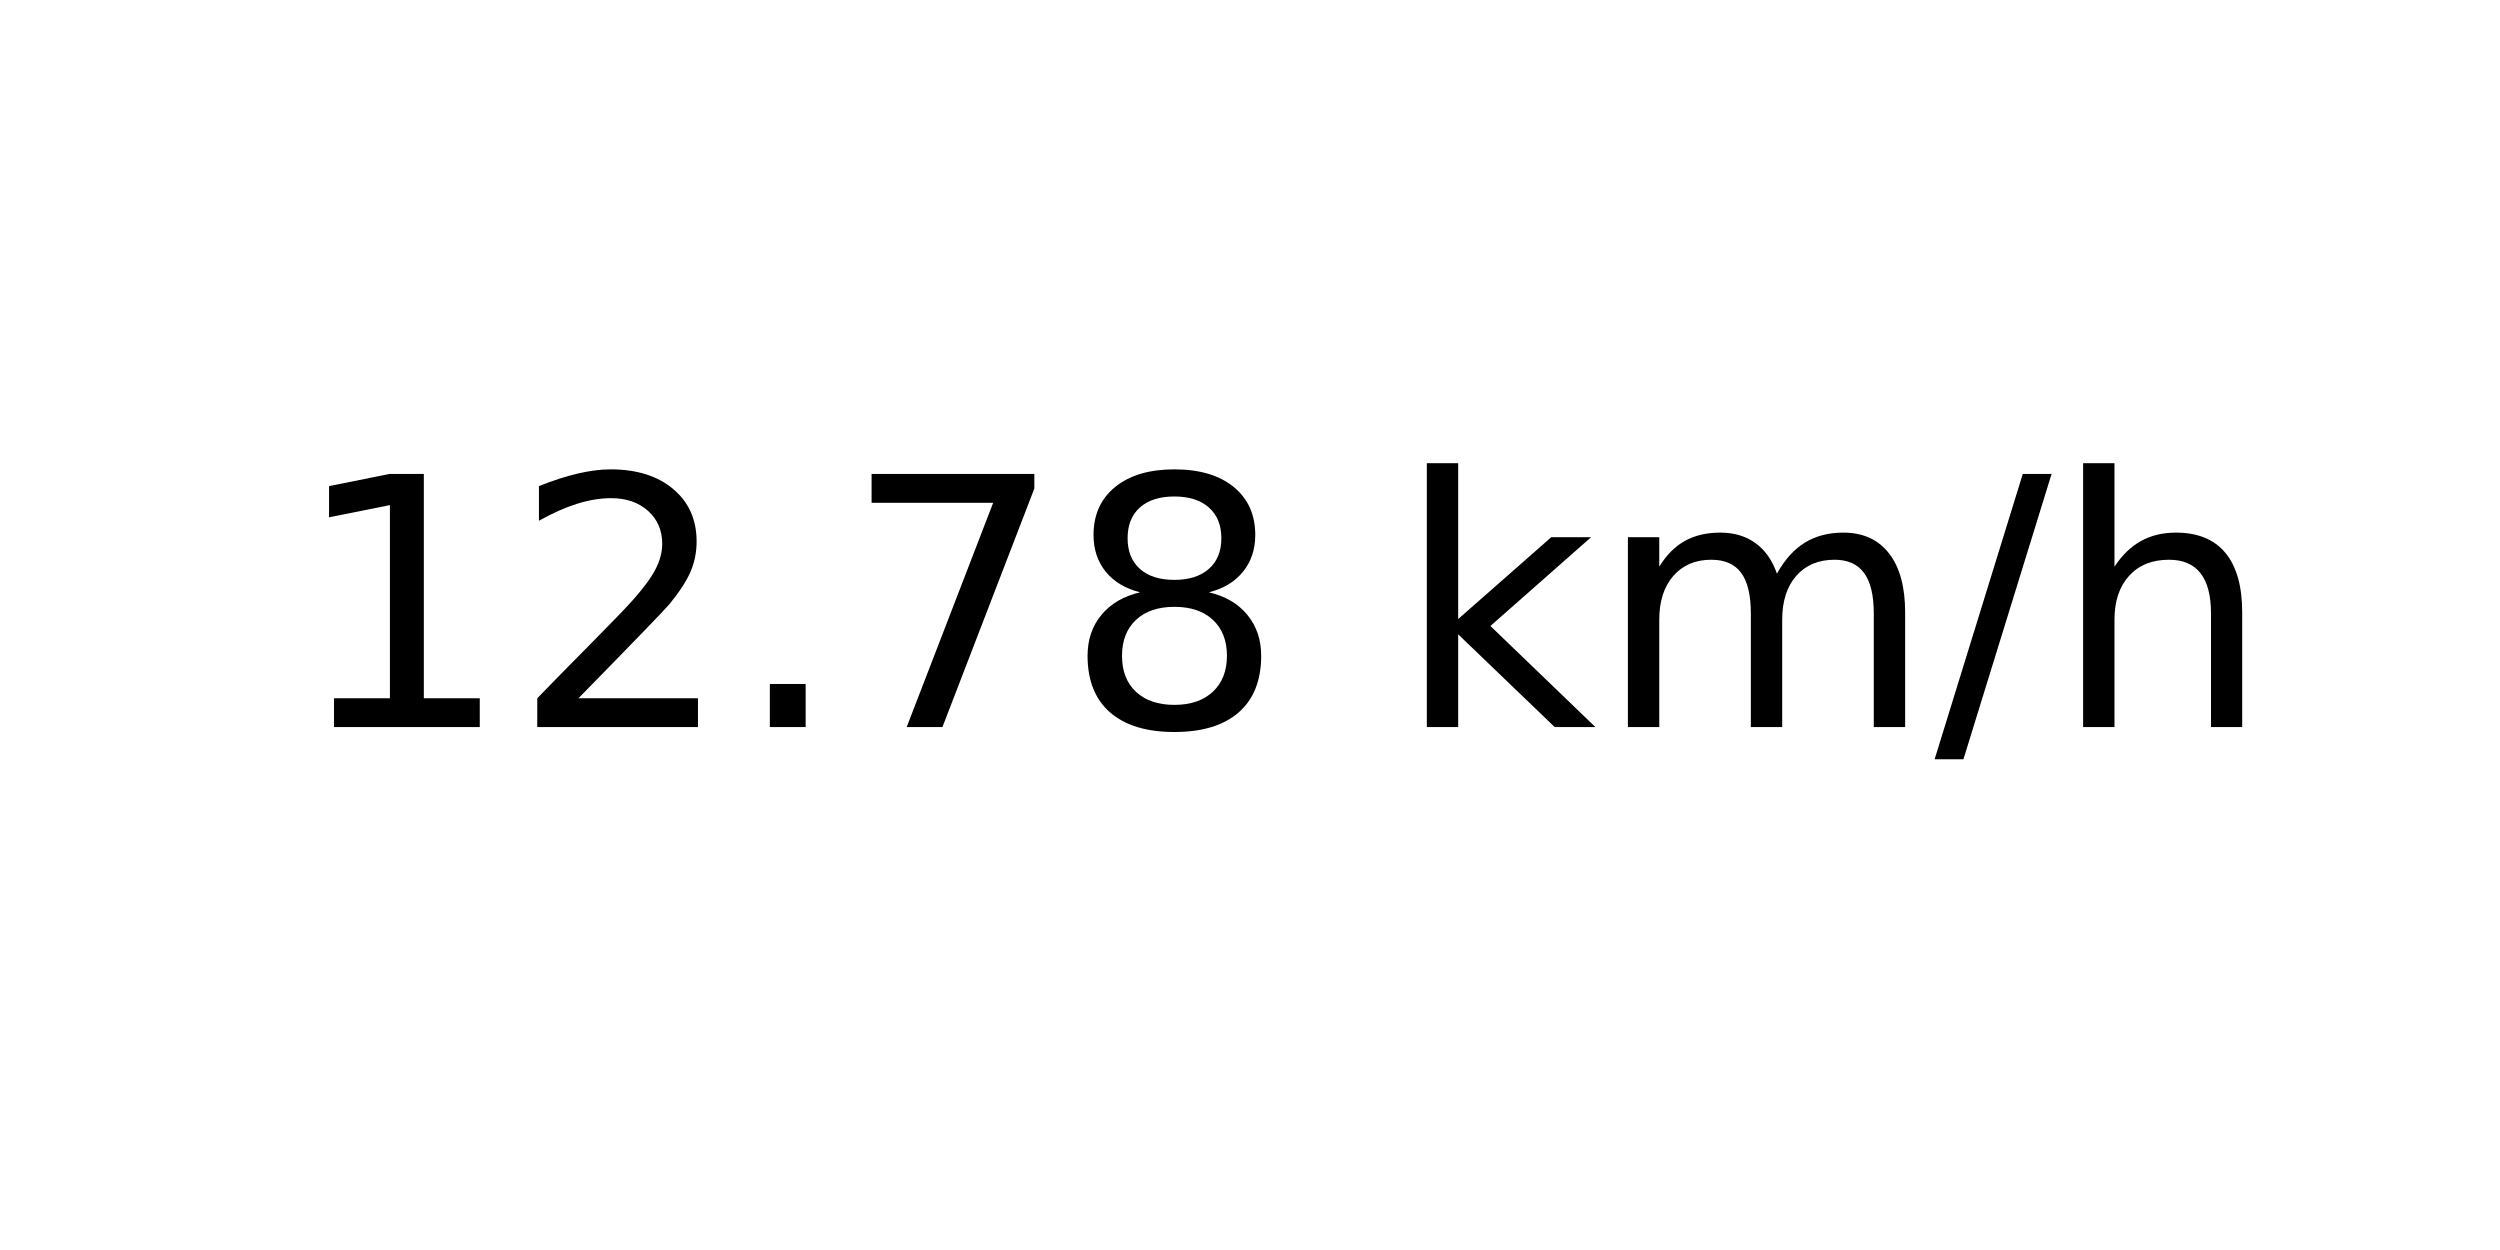
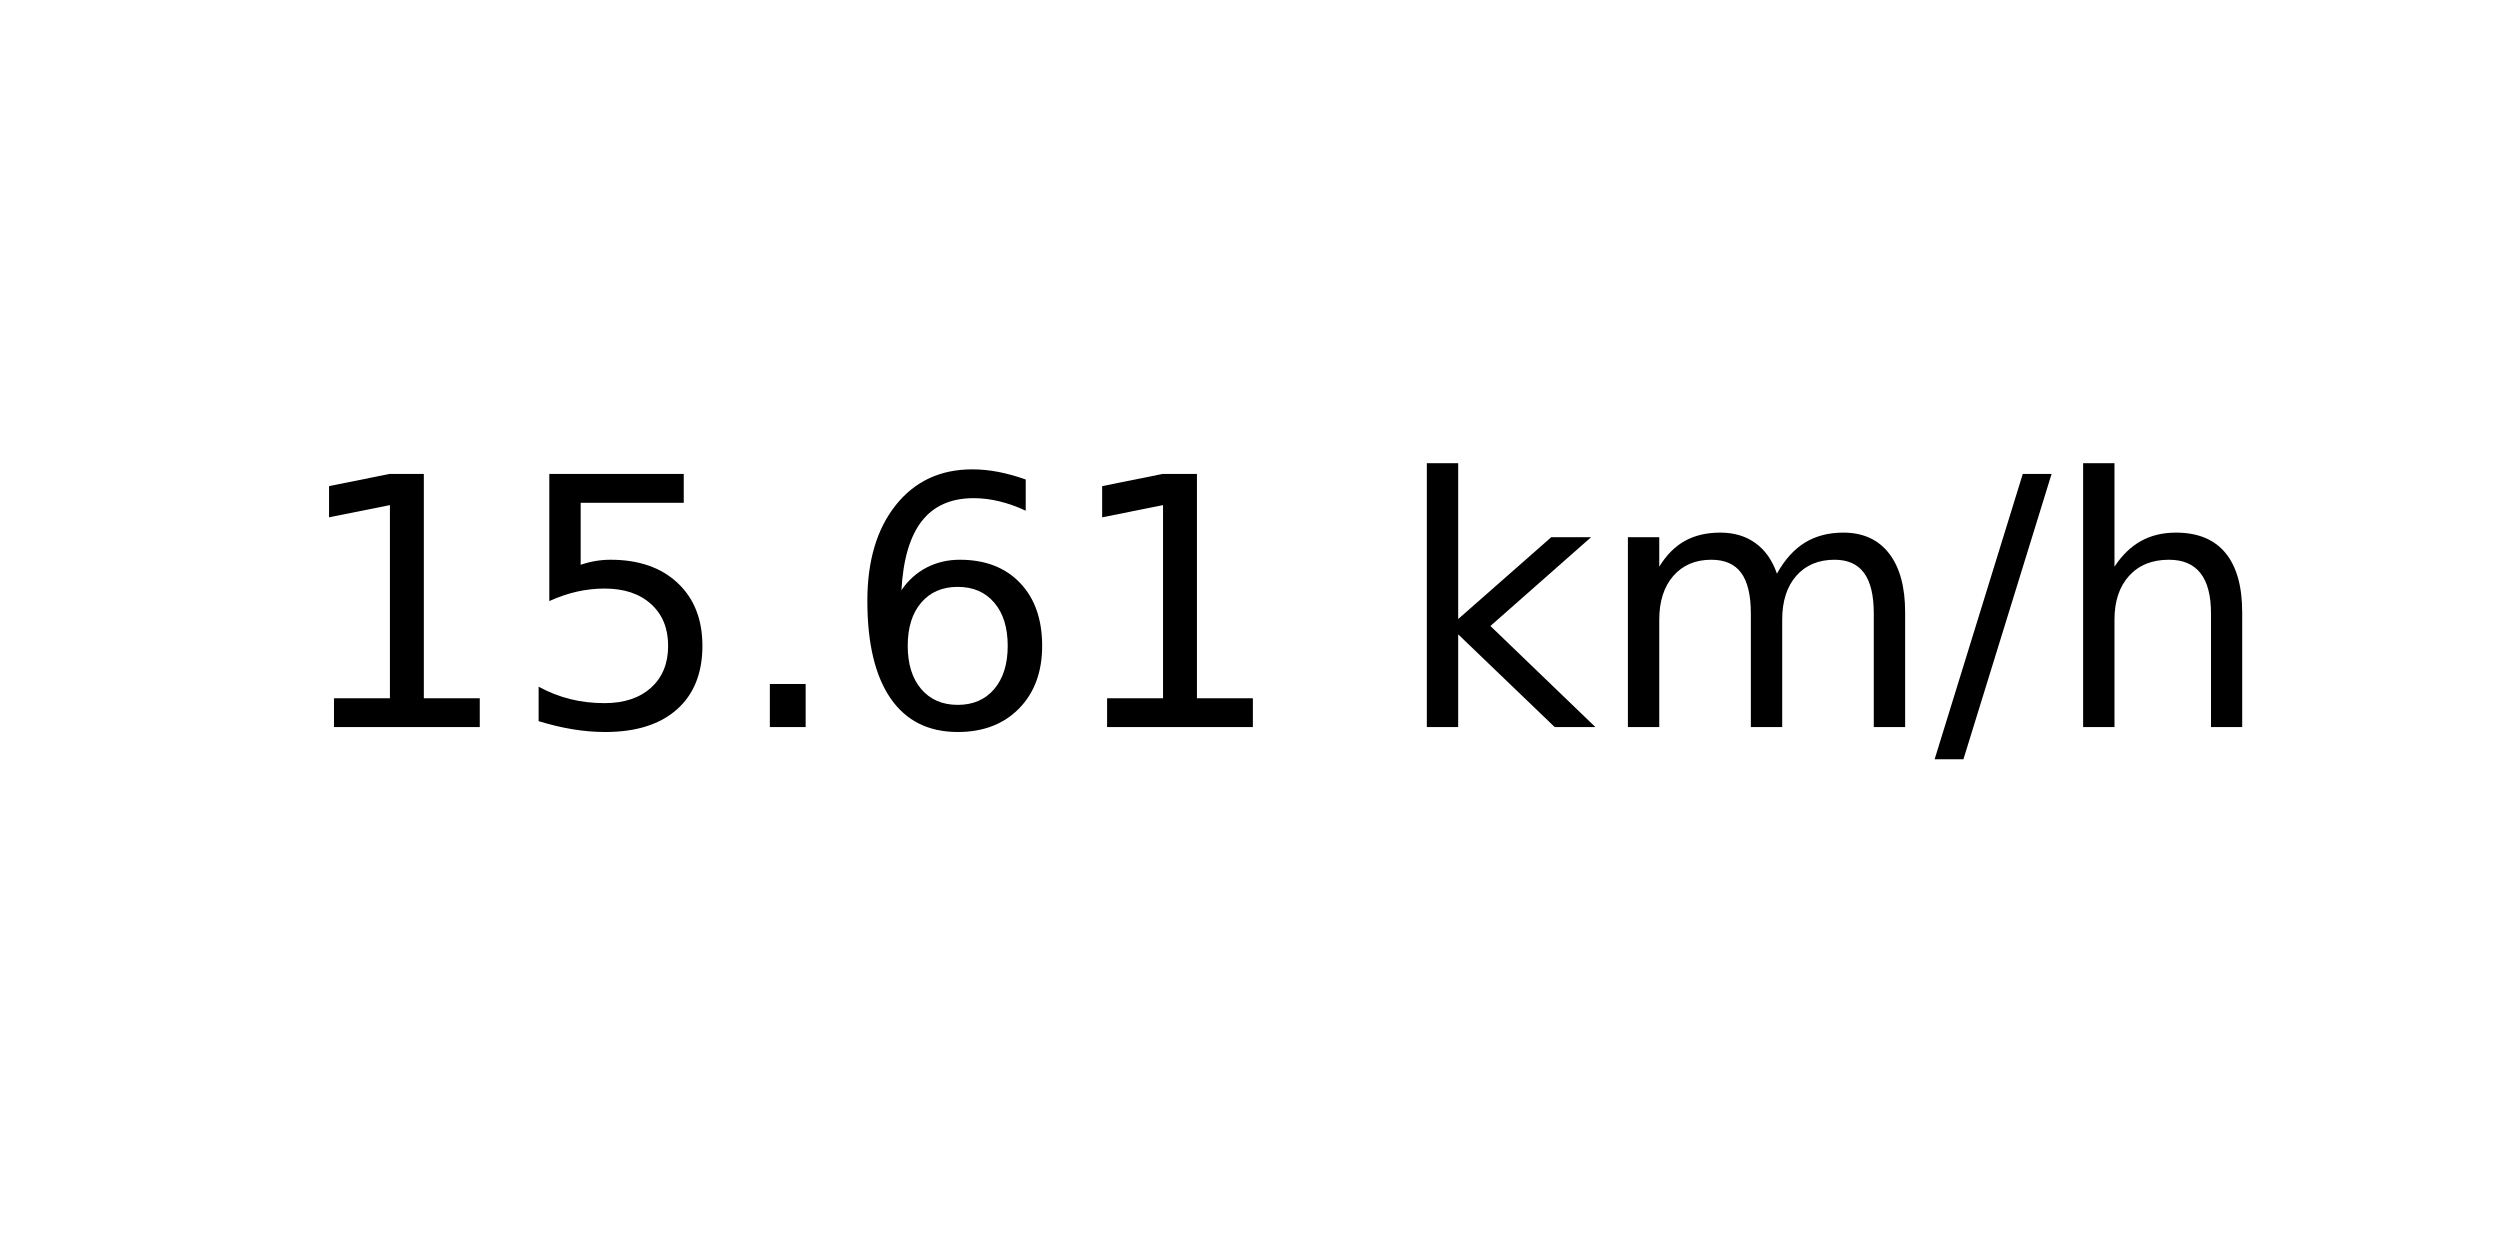
<svg xmlns="http://www.w3.org/2000/svg" xmlns:xlink="http://www.w3.org/1999/xlink" width="72pt" height="36pt" viewBox="0 0 72 36" version="1.1">
  <defs>
    <style type="text/css">*{stroke-linejoin: round; stroke-linecap: butt}</style>
  </defs>
  <g id="figure_1">
    <g id="axes_1">
      <g id="text_1">
        <g transform="translate(8.378125 20.93937) scale(0.1 -0.1)">
          <defs>
            <path id="DejaVuSans-31" d="M 794 531  L 1825 531  L 1825 4091  L 703 3866  L 703 4441  L 1819 4666  L 2450 4666  L 2450 531  L 3481 531  L 3481 0  L 794 0  L 794 531  z " transform="scale(0.015625)" />
-             <path id="DejaVuSans-32" d="M 1228 531  L 3431 531  L 3431 0  L 469 0  L 469 531  Q 828 903 1448 1529  Q 2069 2156 2228 2338  Q 2531 2678 2651 2914  Q 2772 3150 2772 3378  Q 2772 3750 2511 3984  Q 2250 4219 1831 4219  Q 1534 4219 1204 4116  Q 875 4013 500 3803  L 500 4441  Q 881 4594 1212 4672  Q 1544 4750 1819 4750  Q 2544 4750 2975 4387  Q 3406 4025 3406 3419  Q 3406 3131 3298 2873  Q 3191 2616 2906 2266  Q 2828 2175 2409 1742  Q 1991 1309 1228 531  z " transform="scale(0.015625)" />
+             <path id="DejaVuSans-35" d="M 691 4666  L 3169 4666  L 3169 4134  L 1269 4134  L 1269 2991  Q 1406 3038 1543 3061  Q 1681 3084 1819 3084  Q 2600 3084 3056 2656  Q 3513 2228 3513 1497  Q 3513 744 3044 326  Q 2575 -91 1722 -91  Q 1428 -91 1123 -41  Q 819 9 494 109  L 494 744  Q 775 591 1075 516  Q 1375 441 1709 441  Q 2250 441 2565 725  Q 2881 1009 2881 1497  Q 2881 1984 2565 2268  Q 2250 2553 1709 2553  Q 1456 2553 1204 2497  Q 953 2441 691 2322  L 691 4666  z " transform="scale(0.015625)" />
            <path id="DejaVuSans-2e" d="M 684 794  L 1344 794  L 1344 0  L 684 0  L 684 794  z " transform="scale(0.015625)" />
-             <path id="DejaVuSans-37" d="M 525 4666  L 3525 4666  L 3525 4397  L 1831 0  L 1172 0  L 2766 4134  L 525 4134  L 525 4666  z " transform="scale(0.015625)" />
-             <path id="DejaVuSans-38" d="M 2034 2216  Q 1584 2216 1326 1975  Q 1069 1734 1069 1313  Q 1069 891 1326 650  Q 1584 409 2034 409  Q 2484 409 2743 651  Q 3003 894 3003 1313  Q 3003 1734 2745 1975  Q 2488 2216 2034 2216  z M 1403 2484  Q 997 2584 770 2862  Q 544 3141 544 3541  Q 544 4100 942 4425  Q 1341 4750 2034 4750  Q 2731 4750 3128 4425  Q 3525 4100 3525 3541  Q 3525 3141 3298 2862  Q 3072 2584 2669 2484  Q 3125 2378 3379 2068  Q 3634 1759 3634 1313  Q 3634 634 3220 271  Q 2806 -91 2034 -91  Q 1263 -91 848 271  Q 434 634 434 1313  Q 434 1759 690 2068  Q 947 2378 1403 2484  z M 1172 3481  Q 1172 3119 1398 2916  Q 1625 2713 2034 2713  Q 2441 2713 2670 2916  Q 2900 3119 2900 3481  Q 2900 3844 2670 4047  Q 2441 4250 2034 4250  Q 1625 4250 1398 4047  Q 1172 3844 1172 3481  z " transform="scale(0.015625)" />
+             <path id="DejaVuSans-36" d="M 2113 2584  Q 1688 2584 1439 2293  Q 1191 2003 1191 1497  Q 1191 994 1439 701  Q 1688 409 2113 409  Q 2538 409 2786 701  Q 3034 994 3034 1497  Q 3034 2003 2786 2293  Q 2538 2584 2113 2584  z M 3366 4563  L 3366 3988  Q 3128 4100 2886 4159  Q 2644 4219 2406 4219  Q 1781 4219 1451 3797  Q 1122 3375 1075 2522  Q 1259 2794 1537 2939  Q 1816 3084 2150 3084  Q 2853 3084 3261 2657  Q 3669 2231 3669 1497  Q 3669 778 3244 343  Q 2819 -91 2113 -91  Q 1303 -91 875 529  Q 447 1150 447 2328  Q 447 3434 972 4092  Q 1497 4750 2381 4750  Q 2619 4750 2861 4703  Q 3103 4656 3366 4563  z " transform="scale(0.015625)" />
            <path id="DejaVuSans-20" transform="scale(0.015625)" />
            <path id="DejaVuSans-6b" d="M 581 4863  L 1159 4863  L 1159 1991  L 2875 3500  L 3609 3500  L 1753 1863  L 3688 0  L 2938 0  L 1159 1709  L 1159 0  L 581 0  L 581 4863  z " transform="scale(0.015625)" />
            <path id="DejaVuSans-6d" d="M 3328 2828  Q 3544 3216 3844 3400  Q 4144 3584 4550 3584  Q 5097 3584 5394 3201  Q 5691 2819 5691 2113  L 5691 0  L 5113 0  L 5113 2094  Q 5113 2597 4934 2840  Q 4756 3084 4391 3084  Q 3944 3084 3684 2787  Q 3425 2491 3425 1978  L 3425 0  L 2847 0  L 2847 2094  Q 2847 2600 2669 2842  Q 2491 3084 2119 3084  Q 1678 3084 1418 2786  Q 1159 2488 1159 1978  L 1159 0  L 581 0  L 581 3500  L 1159 3500  L 1159 2956  Q 1356 3278 1631 3431  Q 1906 3584 2284 3584  Q 2666 3584 2933 3390  Q 3200 3197 3328 2828  z " transform="scale(0.015625)" />
            <path id="DejaVuSans-2f" d="M 1625 4666  L 2156 4666  L 531 -594  L 0 -594  L 1625 4666  z " transform="scale(0.015625)" />
            <path id="DejaVuSans-68" d="M 3513 2113  L 3513 0  L 2938 0  L 2938 2094  Q 2938 2591 2744 2837  Q 2550 3084 2163 3084  Q 1697 3084 1428 2787  Q 1159 2491 1159 1978  L 1159 0  L 581 0  L 581 4863  L 1159 4863  L 1159 2956  Q 1366 3272 1645 3428  Q 1925 3584 2291 3584  Q 2894 3584 3203 3211  Q 3513 2838 3513 2113  z " transform="scale(0.015625)" />
          </defs>
          <use xlink:href="#DejaVuSans-31" />
-           <use xlink:href="#DejaVuSans-32" x="63.623" />
+           <use xlink:href="#DejaVuSans-35" x="63.623" />
          <use xlink:href="#DejaVuSans-2e" x="127.246" />
-           <use xlink:href="#DejaVuSans-37" x="159.033" />
-           <use xlink:href="#DejaVuSans-38" x="222.656" />
+           <use xlink:href="#DejaVuSans-36" x="159.033" />
+           <use xlink:href="#DejaVuSans-31" x="222.656" />
          <use xlink:href="#DejaVuSans-20" x="286.279" />
          <use xlink:href="#DejaVuSans-6b" x="318.066" />
          <use xlink:href="#DejaVuSans-6d" x="375.977" />
          <use xlink:href="#DejaVuSans-2f" x="473.389" />
          <use xlink:href="#DejaVuSans-68" x="507.08" />
        </g>
      </g>
    </g>
  </g>
</svg>
